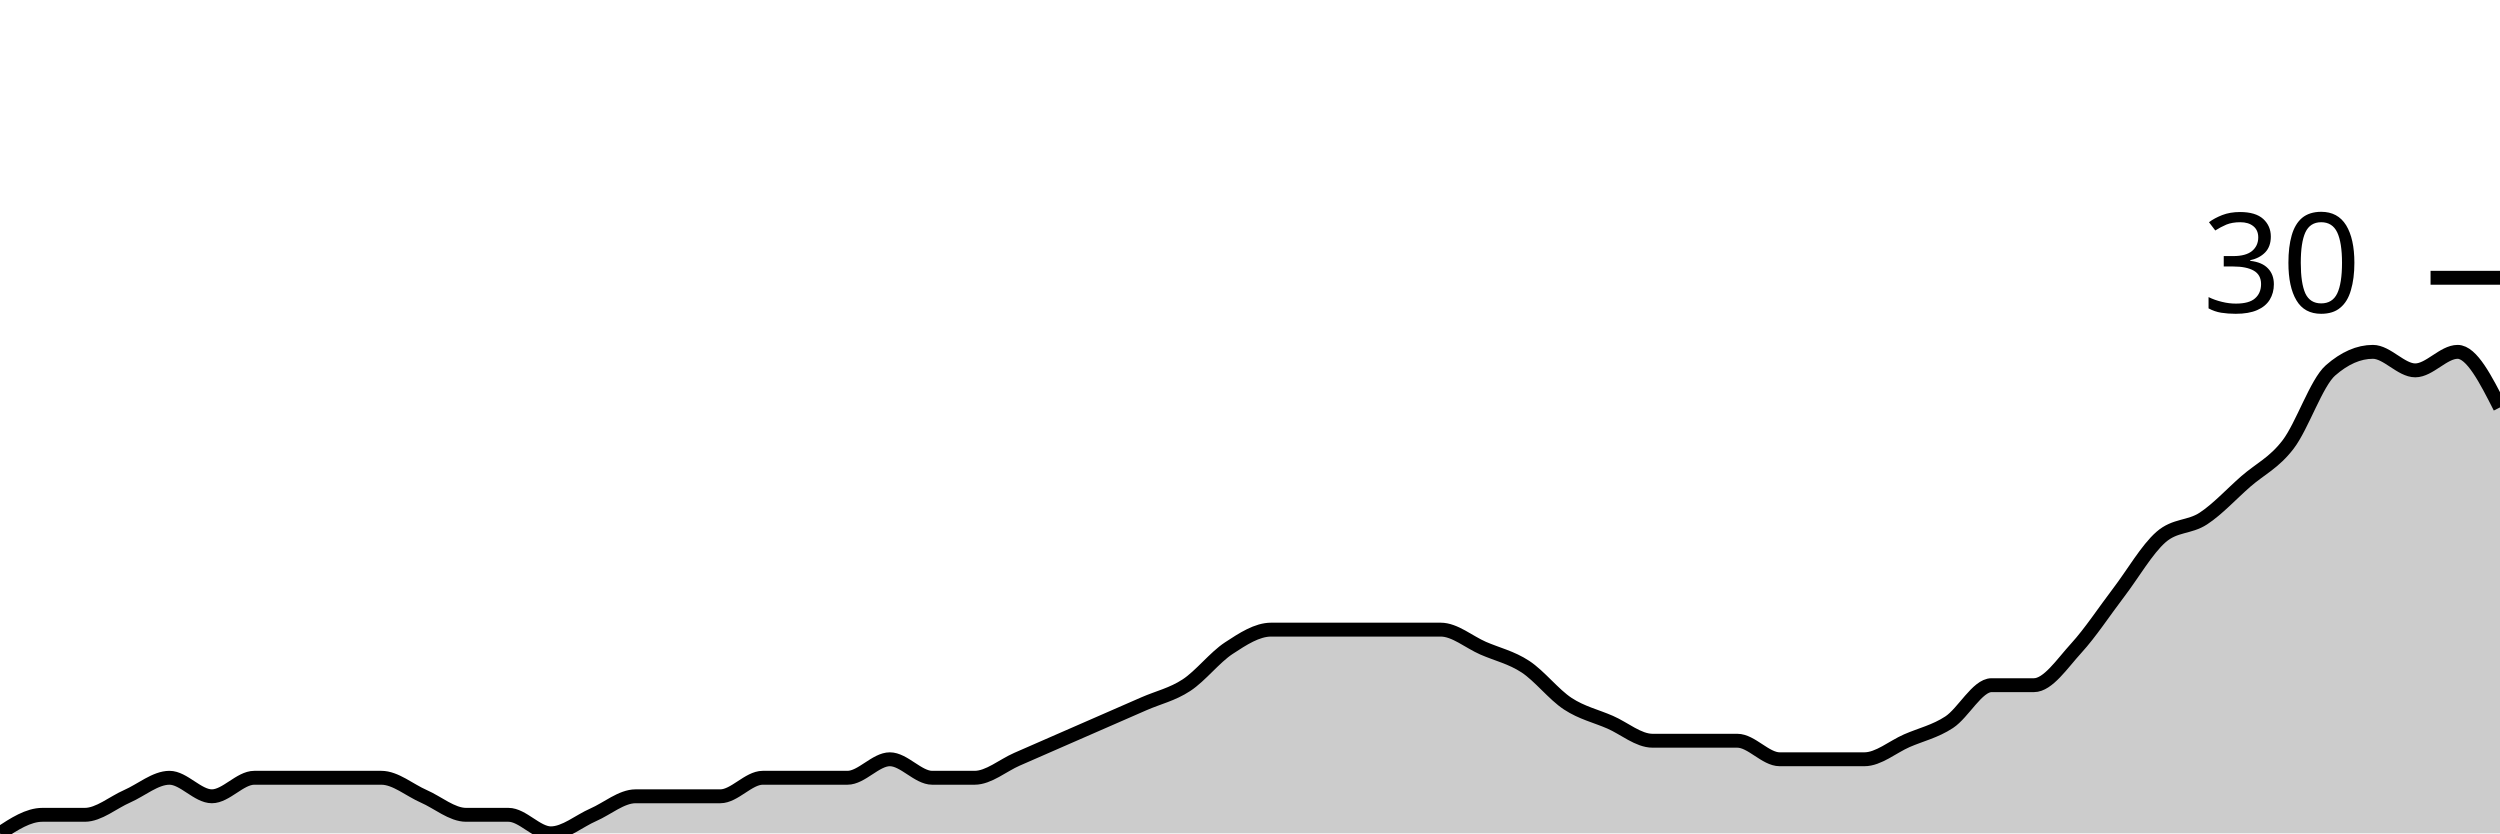
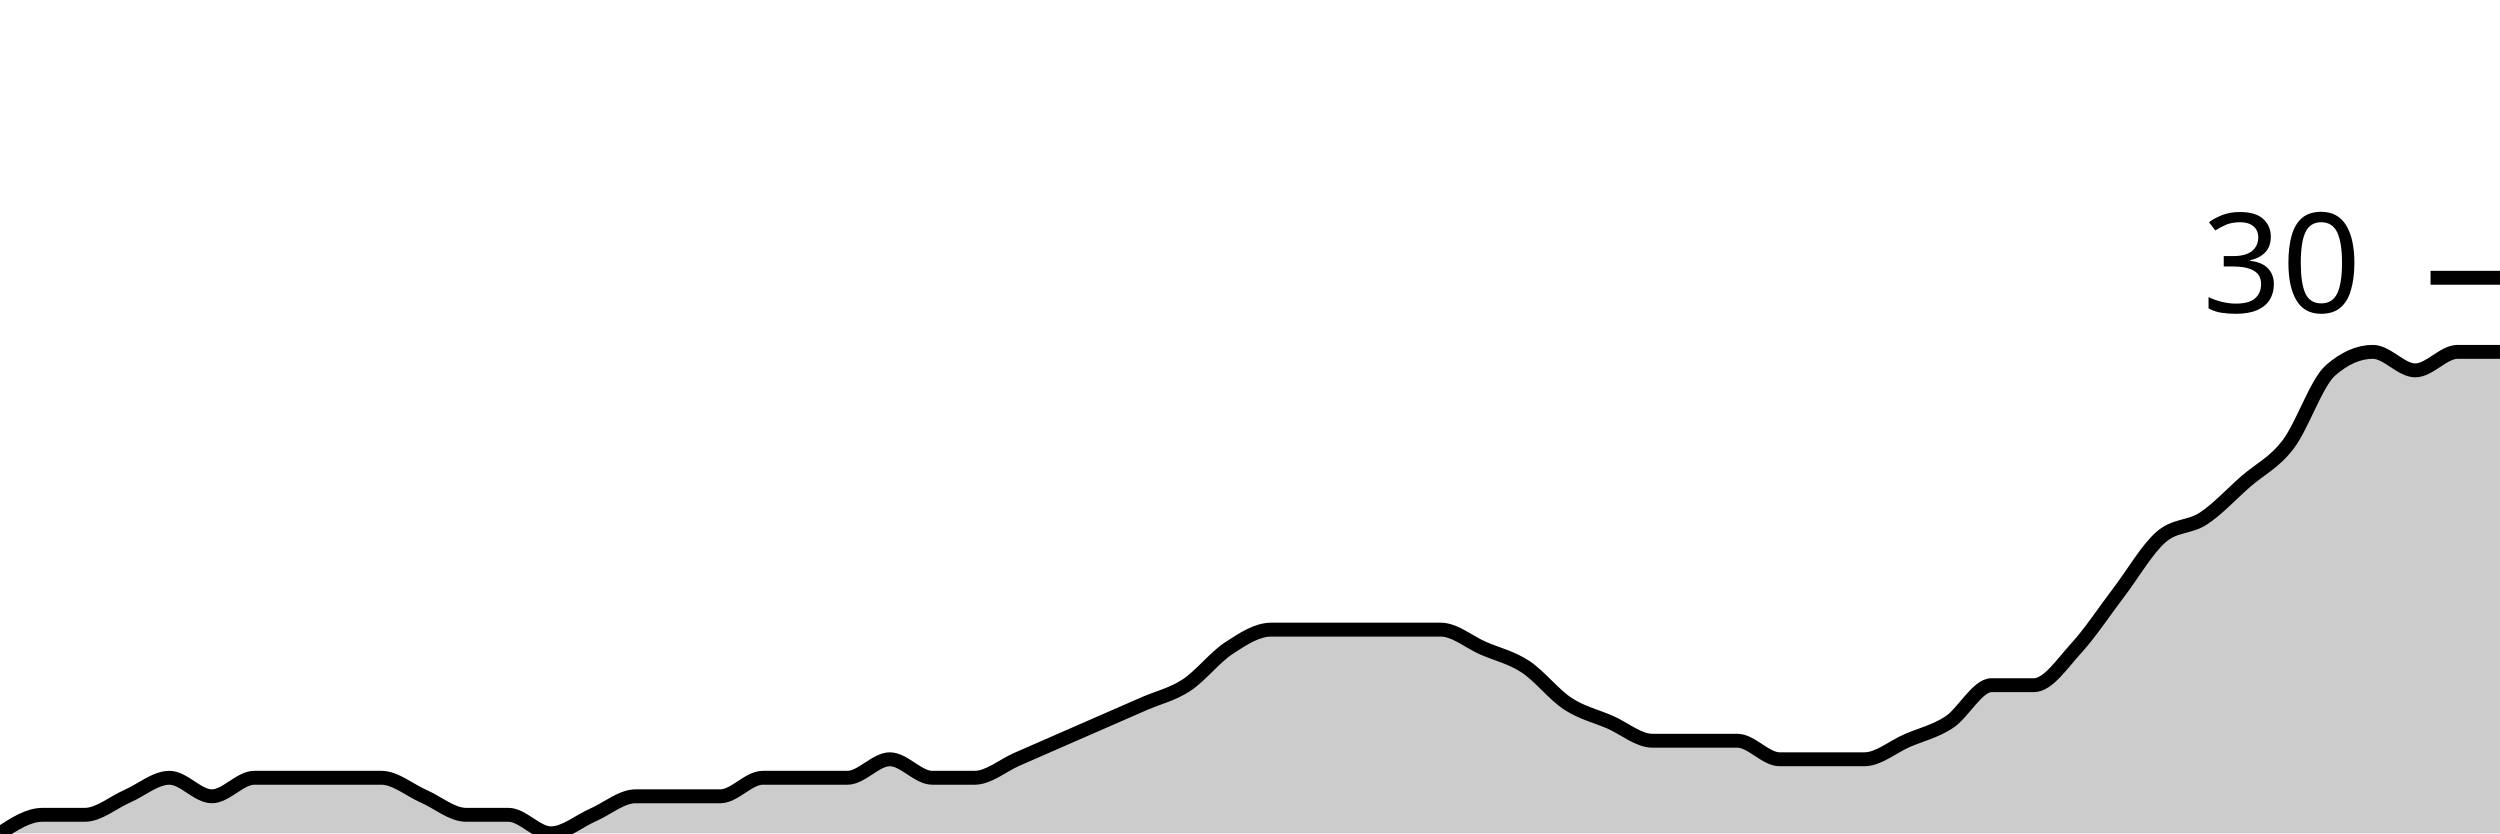
<svg xmlns="http://www.w3.org/2000/svg" viewBox="0 0 180 60">
  <g transform="translate(0,20)">
-     <path class="area" fill="rgba(0, 0, 0, 0.2)" d="M0,40C1.017,39.333,2.034,38.667,3.051,38.667C4.068,38.667,5.085,38.667,6.102,38.667C7.119,38.667,8.136,37.778,9.153,37.333C10.169,36.889,11.186,36,12.203,36C13.22,36,14.237,37.333,15.254,37.333C16.271,37.333,17.288,36,18.305,36C19.322,36,20.339,36,21.356,36C22.373,36,23.39,36,24.407,36C25.424,36,26.441,36,27.458,36C28.475,36,29.492,36.889,30.508,37.333C31.525,37.778,32.542,38.667,33.559,38.667C34.576,38.667,35.593,38.667,36.61,38.667C37.627,38.667,38.644,40,39.661,40C40.678,40,41.695,39.111,42.712,38.667C43.729,38.222,44.746,37.333,45.763,37.333C46.78,37.333,47.797,37.333,48.814,37.333C49.831,37.333,50.847,37.333,51.864,37.333C52.881,37.333,53.898,36,54.915,36C55.932,36,56.949,36,57.966,36C58.983,36,60,36,61.017,36C62.034,36,63.051,34.667,64.068,34.667C65.085,34.667,66.102,36,67.119,36C68.136,36,69.153,36,70.169,36C71.186,36,72.203,35.111,73.22,34.667C74.237,34.222,75.254,33.778,76.271,33.333C77.288,32.889,78.305,32.444,79.322,32C80.339,31.556,81.356,31.111,82.373,30.667C83.39,30.222,84.407,30,85.424,29.333C86.441,28.667,87.458,27.333,88.475,26.667C89.492,26,90.508,25.333,91.525,25.333C92.542,25.333,93.559,25.333,94.576,25.333C95.593,25.333,96.61,25.333,97.627,25.333C98.644,25.333,99.661,25.333,100.678,25.333C101.695,25.333,102.712,25.333,103.729,25.333C104.746,25.333,105.763,26.222,106.78,26.667C107.797,27.111,108.814,27.333,109.831,28C110.847,28.667,111.864,30,112.881,30.667C113.898,31.333,114.915,31.556,115.932,32C116.949,32.444,117.966,33.333,118.983,33.333C120,33.333,121.017,33.333,122.034,33.333C123.051,33.333,124.068,33.333,125.085,33.333C126.102,33.333,127.119,34.667,128.136,34.667C129.153,34.667,130.169,34.667,131.186,34.667C132.203,34.667,133.22,34.667,134.237,34.667C135.254,34.667,136.271,33.778,137.288,33.333C138.305,32.889,139.322,32.667,140.339,32C141.356,31.333,142.373,29.333,143.39,29.333C144.407,29.333,145.424,29.333,146.441,29.333C147.458,29.333,148.475,27.778,149.492,26.667C150.508,25.556,151.525,24,152.542,22.667C153.559,21.333,154.576,19.556,155.593,18.667C156.61,17.778,157.627,18,158.644,17.333C159.661,16.667,160.678,15.556,161.695,14.667C162.712,13.778,163.729,13.333,164.746,12C165.763,10.667,166.78,7.556,167.797,6.667C168.814,5.778,169.831,5.333,170.847,5.333C171.864,5.333,172.881,6.667,173.898,6.667C174.915,6.667,175.932,5.333,176.949,5.333C177.966,5.333,178.983,7.333,180,9.333L180,40C178.983,40,177.966,40,176.949,40C175.932,40,174.915,40,173.898,40C172.881,40,171.864,40,170.847,40C169.831,40,168.814,40,167.797,40C166.78,40,165.763,40,164.746,40C163.729,40,162.712,40,161.695,40C160.678,40,159.661,40,158.644,40C157.627,40,156.61,40,155.593,40C154.576,40,153.559,40,152.542,40C151.525,40,150.508,40,149.492,40C148.475,40,147.458,40,146.441,40C145.424,40,144.407,40,143.39,40C142.373,40,141.356,40,140.339,40C139.322,40,138.305,40,137.288,40C136.271,40,135.254,40,134.237,40C133.22,40,132.203,40,131.186,40C130.169,40,129.153,40,128.136,40C127.119,40,126.102,40,125.085,40C124.068,40,123.051,40,122.034,40C121.017,40,120,40,118.983,40C117.966,40,116.949,40,115.932,40C114.915,40,113.898,40,112.881,40C111.864,40,110.847,40,109.831,40C108.814,40,107.797,40,106.78,40C105.763,40,104.746,40,103.729,40C102.712,40,101.695,40,100.678,40C99.661,40,98.644,40,97.627,40C96.61,40,95.593,40,94.576,40C93.559,40,92.542,40,91.525,40C90.508,40,89.492,40,88.475,40C87.458,40,86.441,40,85.424,40C84.407,40,83.39,40,82.373,40C81.356,40,80.339,40,79.322,40C78.305,40,77.288,40,76.271,40C75.254,40,74.237,40,73.22,40C72.203,40,71.186,40,70.169,40C69.153,40,68.136,40,67.119,40C66.102,40,65.085,40,64.068,40C63.051,40,62.034,40,61.017,40C60,40,58.983,40,57.966,40C56.949,40,55.932,40,54.915,40C53.898,40,52.881,40,51.864,40C50.847,40,49.831,40,48.814,40C47.797,40,46.78,40,45.763,40C44.746,40,43.729,40,42.712,40C41.695,40,40.678,40,39.661,40C38.644,40,37.627,40,36.61,40C35.593,40,34.576,40,33.559,40C32.542,40,31.525,40,30.508,40C29.492,40,28.475,40,27.458,40C26.441,40,25.424,40,24.407,40C23.39,40,22.373,40,21.356,40C20.339,40,19.322,40,18.305,40C17.288,40,16.271,40,15.254,40C14.237,40,13.22,40,12.203,40C11.186,40,10.169,40,9.153,40C8.136,40,7.119,40,6.102,40C5.085,40,4.068,40,3.051,40C2.034,40,1.017,40,0,40Z" />
-     <path class="line" stroke="black" fill="none" d="M0,40C1.017,39.333,2.034,38.667,3.051,38.667C4.068,38.667,5.085,38.667,6.102,38.667C7.119,38.667,8.136,37.778,9.153,37.333C10.169,36.889,11.186,36,12.203,36C13.22,36,14.237,37.333,15.254,37.333C16.271,37.333,17.288,36,18.305,36C19.322,36,20.339,36,21.356,36C22.373,36,23.39,36,24.407,36C25.424,36,26.441,36,27.458,36C28.475,36,29.492,36.889,30.508,37.333C31.525,37.778,32.542,38.667,33.559,38.667C34.576,38.667,35.593,38.667,36.61,38.667C37.627,38.667,38.644,40,39.661,40C40.678,40,41.695,39.111,42.712,38.667C43.729,38.222,44.746,37.333,45.763,37.333C46.78,37.333,47.797,37.333,48.814,37.333C49.831,37.333,50.847,37.333,51.864,37.333C52.881,37.333,53.898,36,54.915,36C55.932,36,56.949,36,57.966,36C58.983,36,60,36,61.017,36C62.034,36,63.051,34.667,64.068,34.667C65.085,34.667,66.102,36,67.119,36C68.136,36,69.153,36,70.169,36C71.186,36,72.203,35.111,73.22,34.667C74.237,34.222,75.254,33.778,76.271,33.333C77.288,32.889,78.305,32.444,79.322,32C80.339,31.556,81.356,31.111,82.373,30.667C83.39,30.222,84.407,30,85.424,29.333C86.441,28.667,87.458,27.333,88.475,26.667C89.492,26,90.508,25.333,91.525,25.333C92.542,25.333,93.559,25.333,94.576,25.333C95.593,25.333,96.61,25.333,97.627,25.333C98.644,25.333,99.661,25.333,100.678,25.333C101.695,25.333,102.712,25.333,103.729,25.333C104.746,25.333,105.763,26.222,106.78,26.667C107.797,27.111,108.814,27.333,109.831,28C110.847,28.667,111.864,30,112.881,30.667C113.898,31.333,114.915,31.556,115.932,32C116.949,32.444,117.966,33.333,118.983,33.333C120,33.333,121.017,33.333,122.034,33.333C123.051,33.333,124.068,33.333,125.085,33.333C126.102,33.333,127.119,34.667,128.136,34.667C129.153,34.667,130.169,34.667,131.186,34.667C132.203,34.667,133.22,34.667,134.237,34.667C135.254,34.667,136.271,33.778,137.288,33.333C138.305,32.889,139.322,32.667,140.339,32C141.356,31.333,142.373,29.333,143.39,29.333C144.407,29.333,145.424,29.333,146.441,29.333C147.458,29.333,148.475,27.778,149.492,26.667C150.508,25.556,151.525,24,152.542,22.667C153.559,21.333,154.576,19.556,155.593,18.667C156.61,17.778,157.627,18,158.644,17.333C159.661,16.667,160.678,15.556,161.695,14.667C162.712,13.778,163.729,13.333,164.746,12C165.763,10.667,166.78,7.556,167.797,6.667C168.814,5.778,169.831,5.333,170.847,5.333C171.864,5.333,172.881,6.667,173.898,6.667C174.915,6.667,175.932,5.333,176.949,5.333C177.966,5.333,178.983,7.333,180,9.333" />
+     <path class="area" fill="rgba(0, 0, 0, 0.2)" d="M0,40C1.017,39.333,2.034,38.667,3.051,38.667C4.068,38.667,5.085,38.667,6.102,38.667C7.119,38.667,8.136,37.778,9.153,37.333C10.169,36.889,11.186,36,12.203,36C13.22,36,14.237,37.333,15.254,37.333C16.271,37.333,17.288,36,18.305,36C19.322,36,20.339,36,21.356,36C22.373,36,23.39,36,24.407,36C25.424,36,26.441,36,27.458,36C28.475,36,29.492,36.889,30.508,37.333C31.525,37.778,32.542,38.667,33.559,38.667C34.576,38.667,35.593,38.667,36.61,38.667C37.627,38.667,38.644,40,39.661,40C40.678,40,41.695,39.111,42.712,38.667C43.729,38.222,44.746,37.333,45.763,37.333C46.78,37.333,47.797,37.333,48.814,37.333C49.831,37.333,50.847,37.333,51.864,37.333C52.881,37.333,53.898,36,54.915,36C55.932,36,56.949,36,57.966,36C58.983,36,60,36,61.017,36C62.034,36,63.051,34.667,64.068,34.667C65.085,34.667,66.102,36,67.119,36C68.136,36,69.153,36,70.169,36C71.186,36,72.203,35.111,73.22,34.667C74.237,34.222,75.254,33.778,76.271,33.333C77.288,32.889,78.305,32.444,79.322,32C80.339,31.556,81.356,31.111,82.373,30.667C83.39,30.222,84.407,30,85.424,29.333C86.441,28.667,87.458,27.333,88.475,26.667C89.492,26,90.508,25.333,91.525,25.333C92.542,25.333,93.559,25.333,94.576,25.333C95.593,25.333,96.61,25.333,97.627,25.333C98.644,25.333,99.661,25.333,100.678,25.333C101.695,25.333,102.712,25.333,103.729,25.333C104.746,25.333,105.763,26.222,106.78,26.667C107.797,27.111,108.814,27.333,109.831,28C110.847,28.667,111.864,30,112.881,30.667C113.898,31.333,114.915,31.556,115.932,32C116.949,32.444,117.966,33.333,118.983,33.333C120,33.333,121.017,33.333,122.034,33.333C123.051,33.333,124.068,33.333,125.085,33.333C126.102,33.333,127.119,34.667,128.136,34.667C129.153,34.667,130.169,34.667,131.186,34.667C132.203,34.667,133.22,34.667,134.237,34.667C135.254,34.667,136.271,33.778,137.288,33.333C138.305,32.889,139.322,32.667,140.339,32C141.356,31.333,142.373,29.333,143.39,29.333C144.407,29.333,145.424,29.333,146.441,29.333C147.458,29.333,148.475,27.778,149.492,26.667C150.508,25.556,151.525,24,152.542,22.667C153.559,21.333,154.576,19.556,155.593,18.667C156.61,17.778,157.627,18,158.644,17.333C159.661,16.667,160.678,15.556,161.695,14.667C162.712,13.778,163.729,13.333,164.746,12C165.763,10.667,166.78,7.556,167.797,6.667C168.814,5.778,169.831,5.333,170.847,5.333C171.864,5.333,172.881,6.667,173.898,6.667C174.915,6.667,175.932,5.333,176.949,5.333C177.966,5.333,178.983,5.333,180,5.333L180,40C178.983,40,177.966,40,176.949,40C175.932,40,174.915,40,173.898,40C172.881,40,171.864,40,170.847,40C169.831,40,168.814,40,167.797,40C166.78,40,165.763,40,164.746,40C163.729,40,162.712,40,161.695,40C160.678,40,159.661,40,158.644,40C157.627,40,156.61,40,155.593,40C154.576,40,153.559,40,152.542,40C151.525,40,150.508,40,149.492,40C148.475,40,147.458,40,146.441,40C145.424,40,144.407,40,143.39,40C142.373,40,141.356,40,140.339,40C139.322,40,138.305,40,137.288,40C136.271,40,135.254,40,134.237,40C133.22,40,132.203,40,131.186,40C130.169,40,129.153,40,128.136,40C127.119,40,126.102,40,125.085,40C124.068,40,123.051,40,122.034,40C121.017,40,120,40,118.983,40C117.966,40,116.949,40,115.932,40C114.915,40,113.898,40,112.881,40C111.864,40,110.847,40,109.831,40C108.814,40,107.797,40,106.78,40C105.763,40,104.746,40,103.729,40C102.712,40,101.695,40,100.678,40C99.661,40,98.644,40,97.627,40C96.61,40,95.593,40,94.576,40C93.559,40,92.542,40,91.525,40C90.508,40,89.492,40,88.475,40C87.458,40,86.441,40,85.424,40C84.407,40,83.39,40,82.373,40C81.356,40,80.339,40,79.322,40C78.305,40,77.288,40,76.271,40C75.254,40,74.237,40,73.22,40C72.203,40,71.186,40,70.169,40C69.153,40,68.136,40,67.119,40C66.102,40,65.085,40,64.068,40C63.051,40,62.034,40,61.017,40C60,40,58.983,40,57.966,40C56.949,40,55.932,40,54.915,40C53.898,40,52.881,40,51.864,40C50.847,40,49.831,40,48.814,40C47.797,40,46.78,40,45.763,40C44.746,40,43.729,40,42.712,40C41.695,40,40.678,40,39.661,40C38.644,40,37.627,40,36.61,40C35.593,40,34.576,40,33.559,40C32.542,40,31.525,40,30.508,40C29.492,40,28.475,40,27.458,40C26.441,40,25.424,40,24.407,40C23.39,40,22.373,40,21.356,40C20.339,40,19.322,40,18.305,40C17.288,40,16.271,40,15.254,40C14.237,40,13.22,40,12.203,40C11.186,40,10.169,40,9.153,40C8.136,40,7.119,40,6.102,40C5.085,40,4.068,40,3.051,40C2.034,40,1.017,40,0,40Z" />
+     <path class="line" stroke="black" fill="none" d="M0,40C1.017,39.333,2.034,38.667,3.051,38.667C4.068,38.667,5.085,38.667,6.102,38.667C7.119,38.667,8.136,37.778,9.153,37.333C10.169,36.889,11.186,36,12.203,36C13.22,36,14.237,37.333,15.254,37.333C16.271,37.333,17.288,36,18.305,36C19.322,36,20.339,36,21.356,36C22.373,36,23.39,36,24.407,36C25.424,36,26.441,36,27.458,36C28.475,36,29.492,36.889,30.508,37.333C31.525,37.778,32.542,38.667,33.559,38.667C34.576,38.667,35.593,38.667,36.61,38.667C37.627,38.667,38.644,40,39.661,40C40.678,40,41.695,39.111,42.712,38.667C43.729,38.222,44.746,37.333,45.763,37.333C46.78,37.333,47.797,37.333,48.814,37.333C49.831,37.333,50.847,37.333,51.864,37.333C52.881,37.333,53.898,36,54.915,36C55.932,36,56.949,36,57.966,36C58.983,36,60,36,61.017,36C62.034,36,63.051,34.667,64.068,34.667C65.085,34.667,66.102,36,67.119,36C68.136,36,69.153,36,70.169,36C71.186,36,72.203,35.111,73.22,34.667C74.237,34.222,75.254,33.778,76.271,33.333C77.288,32.889,78.305,32.444,79.322,32C80.339,31.556,81.356,31.111,82.373,30.667C83.39,30.222,84.407,30,85.424,29.333C86.441,28.667,87.458,27.333,88.475,26.667C89.492,26,90.508,25.333,91.525,25.333C92.542,25.333,93.559,25.333,94.576,25.333C95.593,25.333,96.61,25.333,97.627,25.333C98.644,25.333,99.661,25.333,100.678,25.333C101.695,25.333,102.712,25.333,103.729,25.333C104.746,25.333,105.763,26.222,106.78,26.667C107.797,27.111,108.814,27.333,109.831,28C110.847,28.667,111.864,30,112.881,30.667C113.898,31.333,114.915,31.556,115.932,32C116.949,32.444,117.966,33.333,118.983,33.333C120,33.333,121.017,33.333,122.034,33.333C123.051,33.333,124.068,33.333,125.085,33.333C126.102,33.333,127.119,34.667,128.136,34.667C129.153,34.667,130.169,34.667,131.186,34.667C132.203,34.667,133.22,34.667,134.237,34.667C135.254,34.667,136.271,33.778,137.288,33.333C138.305,32.889,139.322,32.667,140.339,32C141.356,31.333,142.373,29.333,143.39,29.333C144.407,29.333,145.424,29.333,146.441,29.333C147.458,29.333,148.475,27.778,149.492,26.667C150.508,25.556,151.525,24,152.542,22.667C153.559,21.333,154.576,19.556,155.593,18.667C156.61,17.778,157.627,18,158.644,17.333C159.661,16.667,160.678,15.556,161.695,14.667C162.712,13.778,163.729,13.333,164.746,12C165.763,10.667,166.78,7.556,167.797,6.667C168.814,5.778,169.831,5.333,170.847,5.333C171.864,5.333,172.881,6.667,173.898,6.667C174.915,6.667,175.932,5.333,176.949,5.333C177.966,5.333,178.983,5.333,180,5.333" />
    <path class="axis-ceiling" stroke-width="1" stroke="black" fill="none" d="M175,0L180,0" />
    <text class="axis-ceiling-label" font-family="sans-serif" text-anchor="end" font-size="10px" x="170" y="2.5">30</text>
  </g>
</svg>
